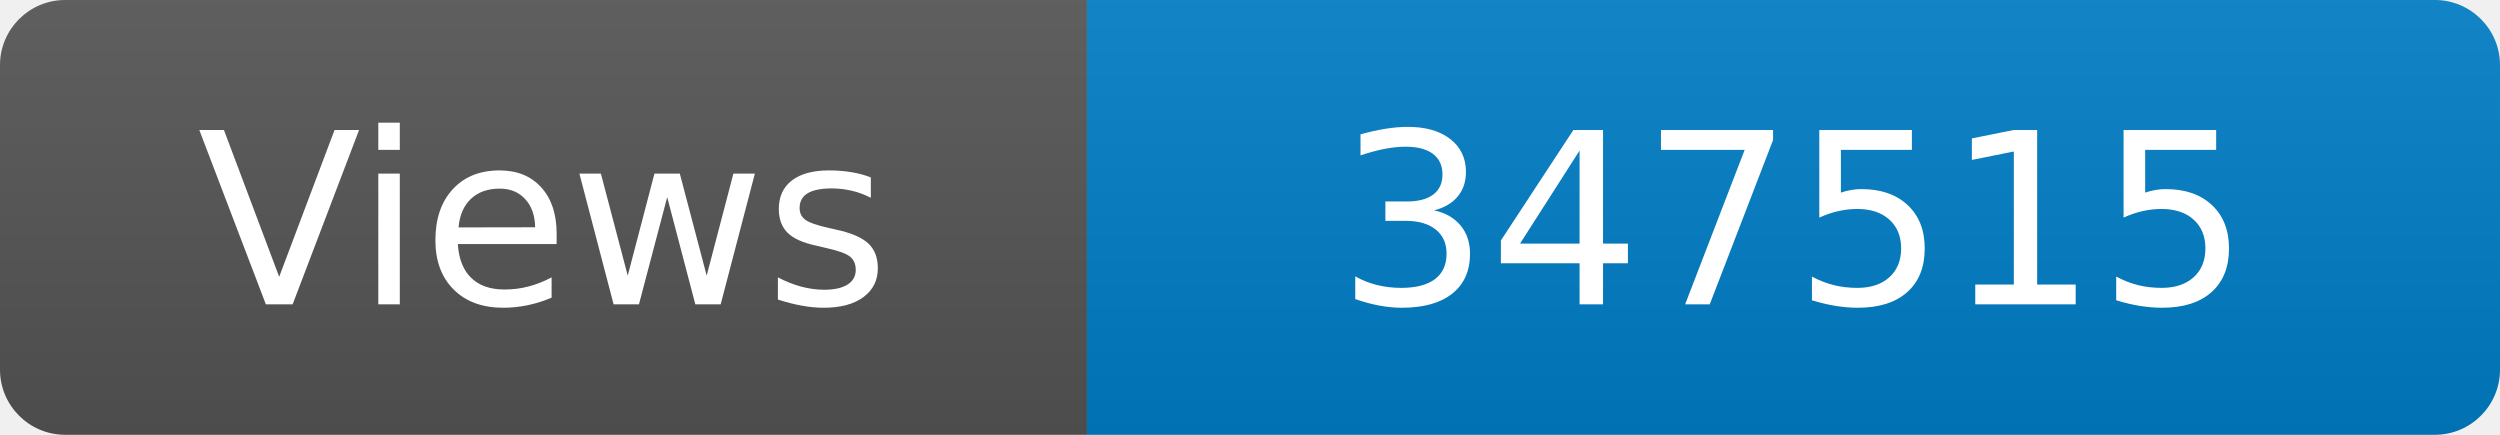
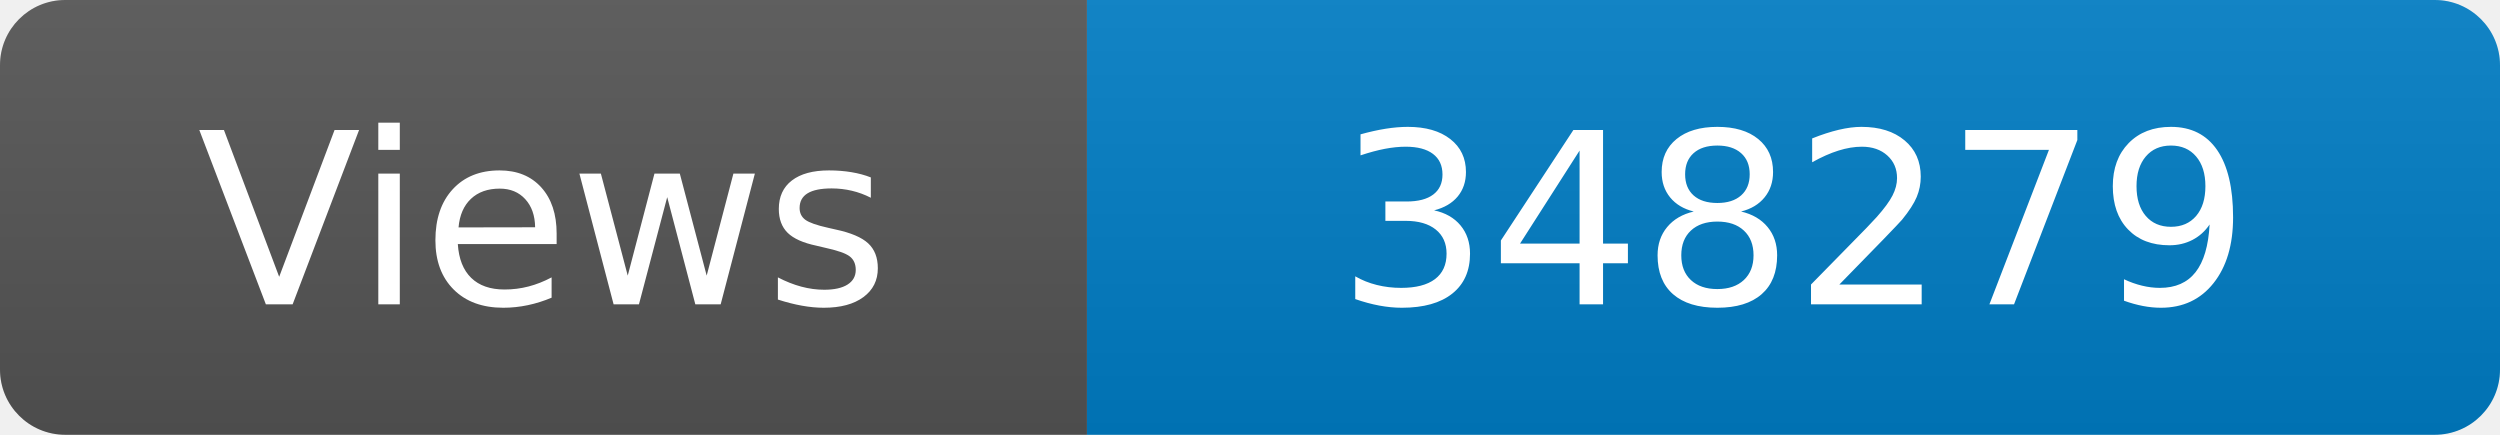
<svg xmlns="http://www.w3.org/2000/svg" width="115" height="20" role="img" aria-label="Maintained?: yes">
  <linearGradient id="s" x2="0" y2="100%">
    <stop offset="0" stop-color="#bbb" stop-opacity=".1" />
    <stop offset="1" stop-opacity=".1" />
  </linearGradient>
  <clipPath id="r">
    <rect width="115" height="20" rx="3" fill="#fff" />
  </clipPath>
  <g clip-path="url(#r)">
    <rect width="50" height="20" fill="#555" />
    <rect x="50" width="160" height="20" fill="#007ec6" />
    <rect width="115" height="20" fill="url(#s)" />
  </g>
  <g fill="#fff" text-anchor="middle" font-family="Verdana,Geneva,DejaVu Sans,sans-serif" font-size="110">
    <text x="250" y="140" transform="scale(.1)" fill="#fff">Views</text>
-     <text x="825" y="140" transform="scale(.1)" fill="#fff">347515</text>
+     <text x="825" y="140" transform="scale(.1)" fill="#fff">348279</text>
  </g>
</svg>
